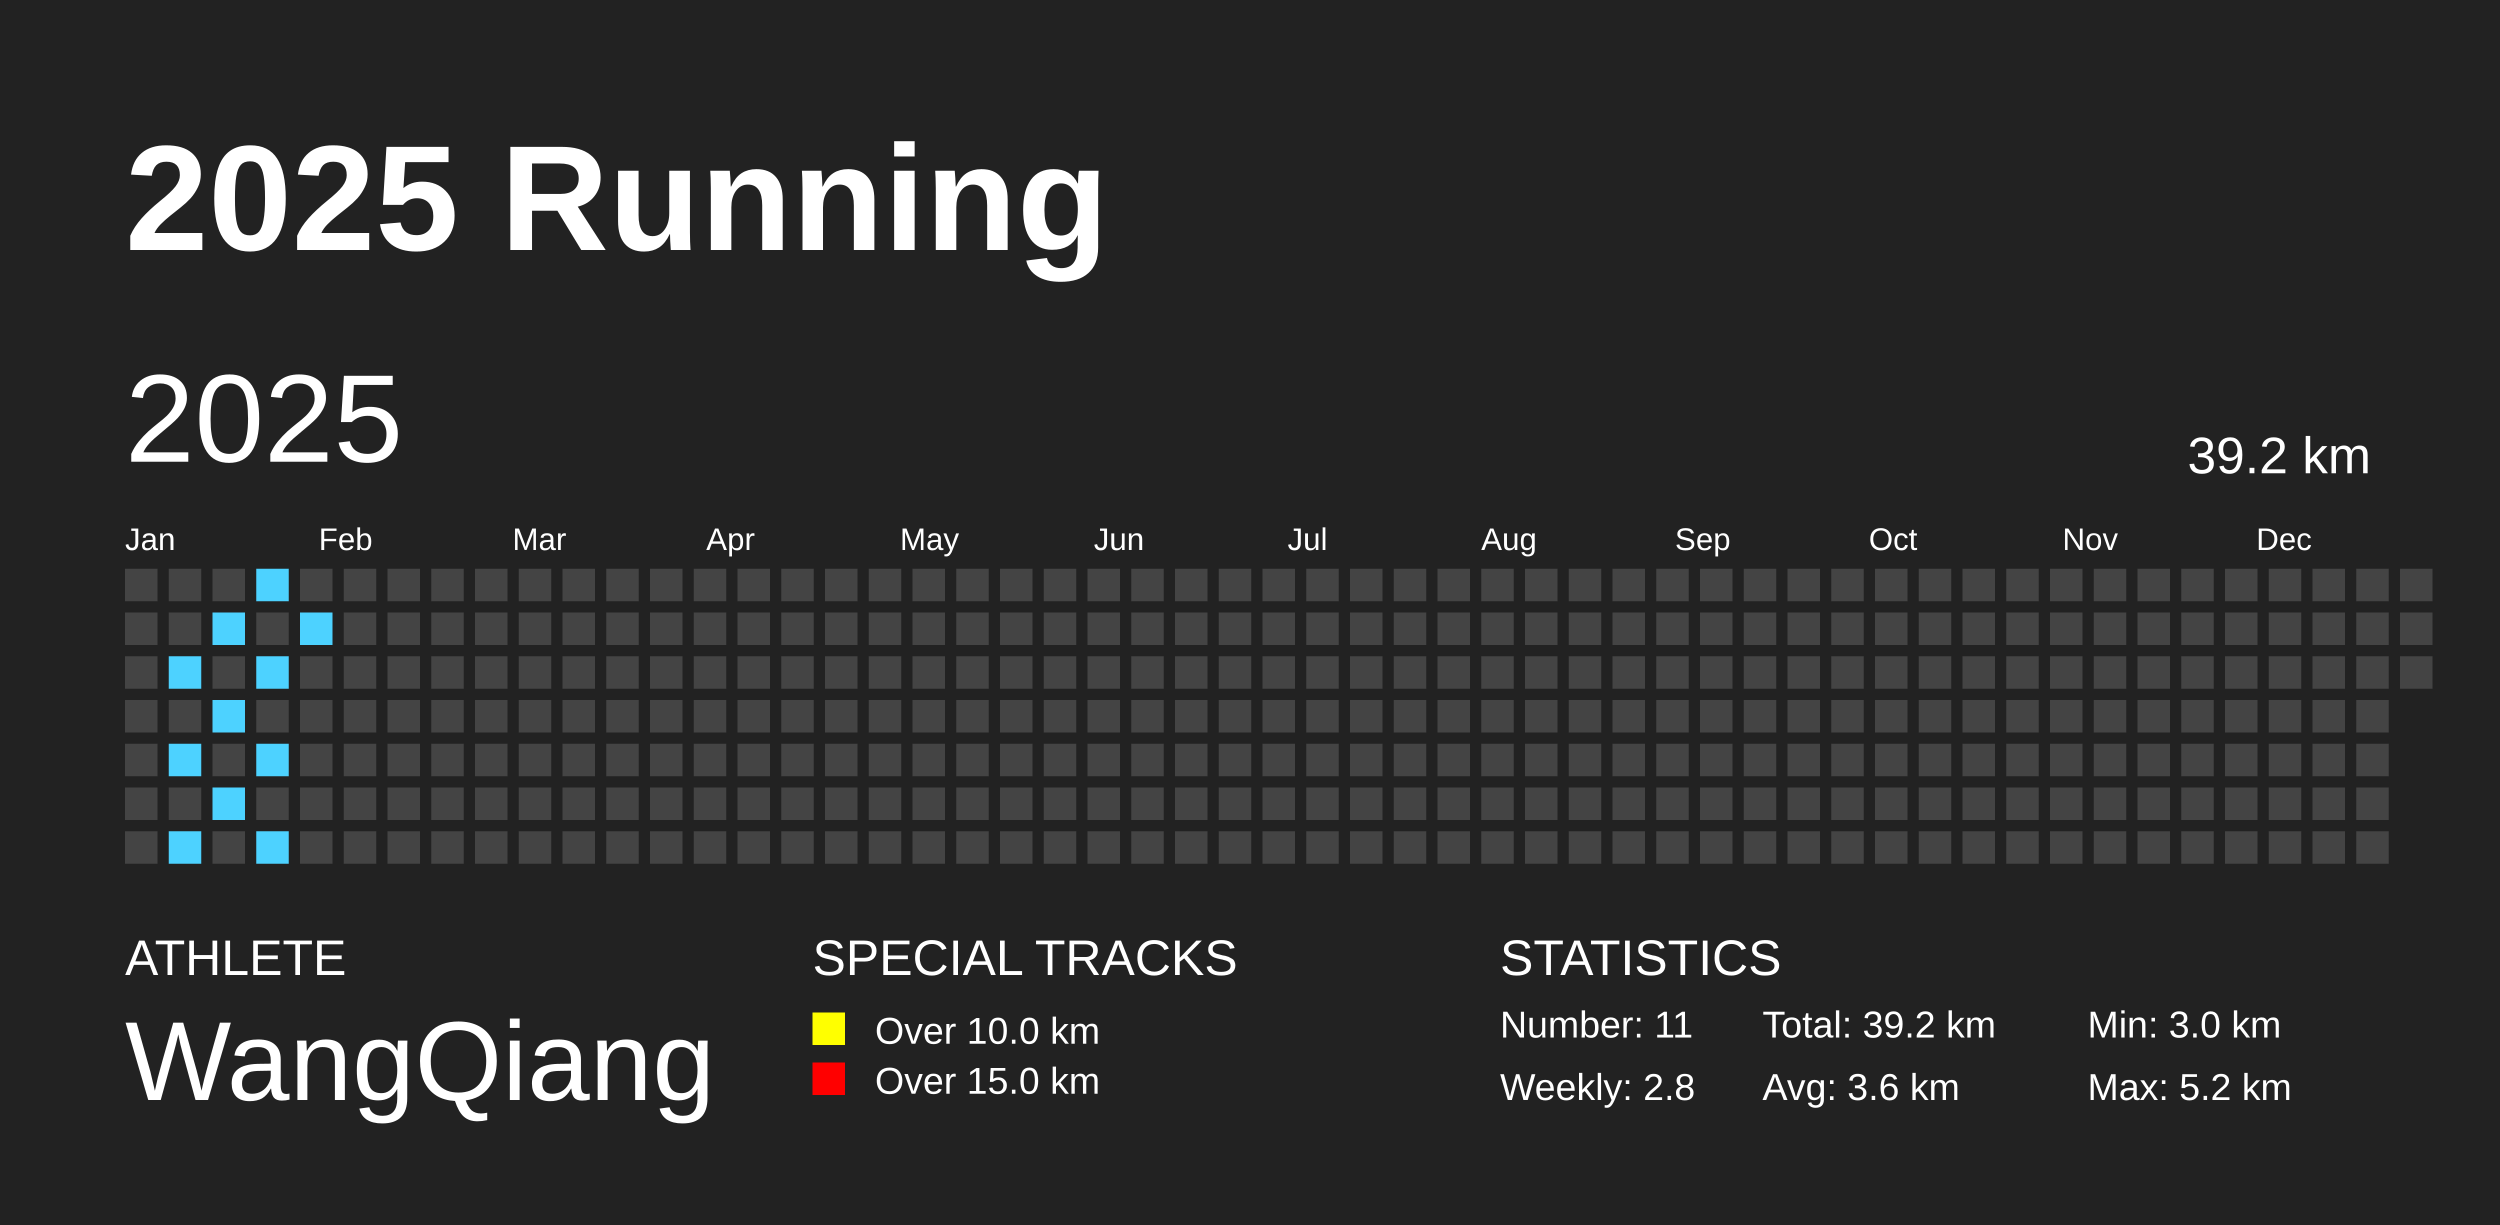
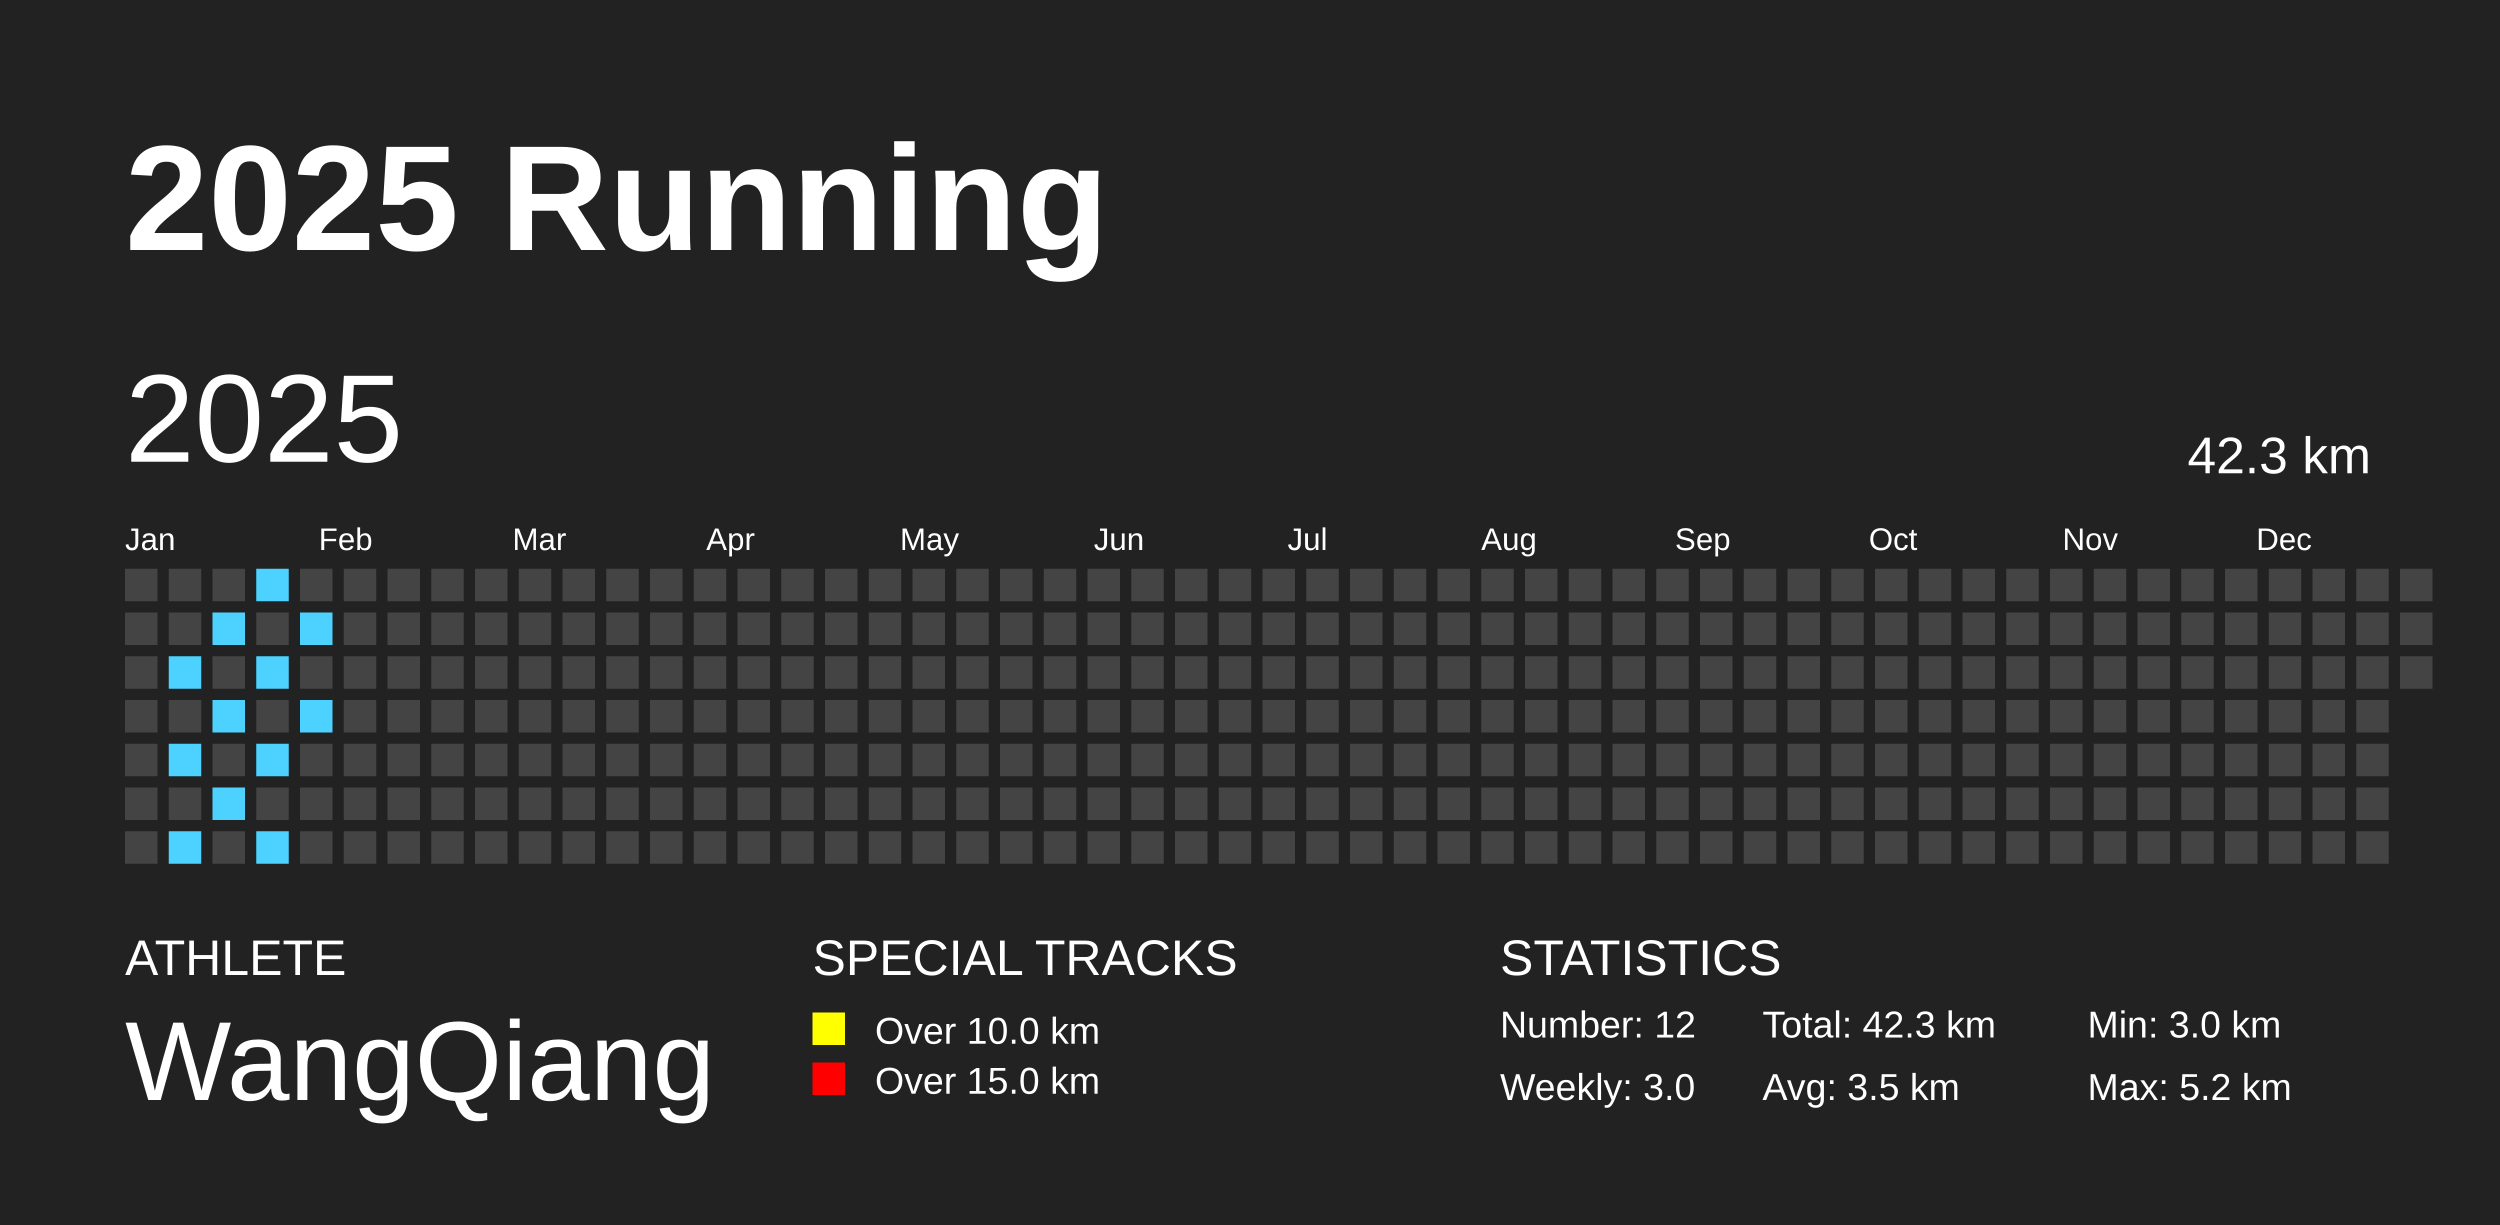
<svg xmlns="http://www.w3.org/2000/svg" baseProfile="full" height="98mm" version="1.1" viewBox="0,0,200,98" width="200mm">
  <defs />
  <rect fill="#222222" height="98" width="200" x="0" y="0" />
  <text fill="#FFFFFF" style="font-size:12px; font-family:Arial; font-weight:bold;" x="10" y="20">2025 Running</text>
  <text fill="#FFFFFF" style="font-size:4px; font-family:Arial" x="10" y="78">ATHLETE</text>
  <text fill="#FFFFFF" style="font-size:9px; font-family:Arial" x="10" y="88">WangQiang</text>
  <text fill="#FFFFFF" style="font-size:4px; font-family:Arial" x="65" y="78">SPECIAL TRACKS</text>
  <rect fill="yellow" height="2.6" width="2.6" x="65" y="81" />
  <text fill="#FFFFFF" style="font-size:3px; font-family:Arial" x="70" y="83.5">Over 10.0 km</text>
  <rect fill="red" height="2.6" width="2.6" x="65" y="85" />
  <text fill="#FFFFFF" style="font-size:3px; font-family:Arial" x="70" y="87.5">Over 15.0 km</text>
  <text fill="#FFFFFF" style="font-size:4px; font-family:Arial" x="120" y="78">STATISTICS</text>
-   <text fill="#FFFFFF" style="font-size:3px; font-family:Arial" x="120" y="83">Number: 11</text>
-   <text fill="#FFFFFF" style="font-size:3px; font-family:Arial" x="120" y="88">Weekly: 2.8</text>
-   <text fill="#FFFFFF" style="font-size:3px; font-family:Arial" x="141" y="83">Total: 39.2 km</text>
-   <text fill="#FFFFFF" style="font-size:3px; font-family:Arial" x="141" y="88">Avg: 3.6 km</text>
+   <text fill="#FFFFFF" style="font-size:3px; font-family:Arial" x="120" y="83">Number: 12</text>
+   <text fill="#FFFFFF" style="font-size:3px; font-family:Arial" x="120" y="88">Weekly: 3.0</text>
+   <text fill="#FFFFFF" style="font-size:3px; font-family:Arial" x="141" y="83">Total: 42.3 km</text>
+   <text fill="#FFFFFF" style="font-size:3px; font-family:Arial" x="141" y="88">Avg: 3.5 km</text>
  <text fill="#FFFFFF" style="font-size:3px; font-family:Arial" x="167" y="83">Min: 3.0 km</text>
  <text fill="#FFFFFF" style="font-size:3px; font-family:Arial" x="167" y="88">Max: 5.2 km</text>
  <text dominant-baseline="hanging" fill="#FFFFFF" style="font-size:10.0px; font-family:Arial;" x="10" y="30">2025</text>
-   <text dominant-baseline="hanging" fill="#FFFFFF" style="font-size:4.125px; font-family:Arial;" x="175" y="35">39.2 km</text>
+   <text dominant-baseline="hanging" fill="#FFFFFF" style="font-size:4.125px; font-family:Arial;" x="175" y="35">42.3 km</text>
  <text fill="#FFFFFF" style="font-size:2.5px; font-family:Arial" x="10.0" y="44">Jan</text>
  <text fill="#FFFFFF" style="font-size:2.5px; font-family:Arial" x="25.5" y="44">Feb</text>
  <text fill="#FFFFFF" style="font-size:2.5px; font-family:Arial" x="41.0" y="44">Mar</text>
  <text fill="#FFFFFF" style="font-size:2.5px; font-family:Arial" x="56.5" y="44">Apr</text>
  <text fill="#FFFFFF" style="font-size:2.5px; font-family:Arial" x="72.0" y="44">May</text>
  <text fill="#FFFFFF" style="font-size:2.5px; font-family:Arial" x="87.5" y="44">Jun</text>
  <text fill="#FFFFFF" style="font-size:2.5px; font-family:Arial" x="103.0" y="44">Jul</text>
  <text fill="#FFFFFF" style="font-size:2.5px; font-family:Arial" x="118.5" y="44">Aug</text>
  <text fill="#FFFFFF" style="font-size:2.5px; font-family:Arial" x="134.0" y="44">Sep</text>
  <text fill="#FFFFFF" style="font-size:2.5px; font-family:Arial" x="149.5" y="44">Oct</text>
  <text fill="#FFFFFF" style="font-size:2.5px; font-family:Arial" x="165.0" y="44">Nov</text>
  <text fill="#FFFFFF" style="font-size:2.5px; font-family:Arial" x="180.5" y="44">Dec</text>
  <rect fill="#444444" height="2.6" width="2.6" x="10.0" y="45.5" />
  <rect fill="#444444" height="2.6" width="2.6" x="10.0" y="49.0" />
  <rect fill="#444444" height="2.6" width="2.6" x="10.0" y="52.5" />
  <rect fill="#444444" height="2.6" width="2.6" x="10.0" y="56.0" />
  <rect fill="#444444" height="2.6" width="2.6" x="10.0" y="59.5" />
  <rect fill="#444444" height="2.6" width="2.6" x="10.0" y="63.0" />
  <rect fill="#444444" height="2.6" width="2.6" x="10.0" y="66.5" />
  <rect fill="#444444" height="2.6" width="2.6" x="13.5" y="45.5" />
  <rect fill="#444444" height="2.6" width="2.6" x="13.5" y="49.0" />
  <rect fill="#4DD2FF" height="2.6" width="2.6" x="13.5" y="52.5" />
  <rect fill="#444444" height="2.6" width="2.6" x="13.5" y="56.0" />
  <rect fill="#4DD2FF" height="2.6" width="2.6" x="13.5" y="59.5" />
  <rect fill="#444444" height="2.6" width="2.6" x="13.5" y="63.0" />
  <rect fill="#4DD2FF" height="2.6" width="2.6" x="13.5" y="66.5" />
  <rect fill="#444444" height="2.6" width="2.6" x="17.0" y="45.5" />
  <rect fill="#4DD2FF" height="2.6" width="2.6" x="17.0" y="49.0" />
  <rect fill="#444444" height="2.6" width="2.6" x="17.0" y="52.5" />
  <rect fill="#4DD2FF" height="2.6" width="2.6" x="17.0" y="56.0" />
  <rect fill="#444444" height="2.6" width="2.6" x="17.0" y="59.5" />
  <rect fill="#4DD2FF" height="2.6" width="2.6" x="17.0" y="63.0" />
  <rect fill="#444444" height="2.6" width="2.6" x="17.0" y="66.5" />
  <rect fill="#4DD2FF" height="2.6" width="2.6" x="20.5" y="45.5" />
  <rect fill="#444444" height="2.6" width="2.6" x="20.5" y="49.0" />
  <rect fill="#4DD2FF" height="2.6" width="2.6" x="20.5" y="52.5" />
  <rect fill="#444444" height="2.6" width="2.6" x="20.5" y="56.0" />
  <rect fill="#4DD2FF" height="2.6" width="2.6" x="20.5" y="59.5" />
  <rect fill="#444444" height="2.6" width="2.6" x="20.5" y="63.0" />
  <rect fill="#4DD2FF" height="2.6" width="2.6" x="20.5" y="66.5" />
  <rect fill="#444444" height="2.6" width="2.6" x="24.0" y="45.5" />
  <rect fill="#4DD2FF" height="2.6" width="2.6" x="24.0" y="49.0" />
  <rect fill="#444444" height="2.6" width="2.6" x="24.0" y="52.5" />
-   <rect fill="#444444" height="2.6" width="2.6" x="24.0" y="56.0" />
+   <rect fill="#4DD2FF" height="2.6" width="2.6" x="24.0" y="56.0" />
  <rect fill="#444444" height="2.6" width="2.6" x="24.0" y="59.5" />
  <rect fill="#444444" height="2.6" width="2.6" x="24.0" y="63.0" />
  <rect fill="#444444" height="2.6" width="2.6" x="24.0" y="66.5" />
  <rect fill="#444444" height="2.6" width="2.6" x="27.5" y="45.5" />
  <rect fill="#444444" height="2.6" width="2.6" x="27.5" y="49.0" />
  <rect fill="#444444" height="2.6" width="2.6" x="27.5" y="52.5" />
  <rect fill="#444444" height="2.6" width="2.6" x="27.5" y="56.0" />
  <rect fill="#444444" height="2.6" width="2.6" x="27.5" y="59.5" />
  <rect fill="#444444" height="2.6" width="2.6" x="27.5" y="63.0" />
  <rect fill="#444444" height="2.6" width="2.6" x="27.5" y="66.5" />
  <rect fill="#444444" height="2.6" width="2.6" x="31.0" y="45.5" />
  <rect fill="#444444" height="2.6" width="2.6" x="31.0" y="49.0" />
  <rect fill="#444444" height="2.6" width="2.6" x="31.0" y="52.5" />
  <rect fill="#444444" height="2.6" width="2.6" x="31.0" y="56.0" />
  <rect fill="#444444" height="2.6" width="2.6" x="31.0" y="59.5" />
  <rect fill="#444444" height="2.6" width="2.6" x="31.0" y="63.0" />
  <rect fill="#444444" height="2.6" width="2.6" x="31.0" y="66.5" />
  <rect fill="#444444" height="2.6" width="2.6" x="34.5" y="45.5" />
  <rect fill="#444444" height="2.6" width="2.6" x="34.5" y="49.0" />
  <rect fill="#444444" height="2.6" width="2.6" x="34.5" y="52.5" />
  <rect fill="#444444" height="2.6" width="2.6" x="34.5" y="56.0" />
  <rect fill="#444444" height="2.6" width="2.6" x="34.5" y="59.5" />
  <rect fill="#444444" height="2.6" width="2.6" x="34.5" y="63.0" />
  <rect fill="#444444" height="2.6" width="2.6" x="34.5" y="66.5" />
  <rect fill="#444444" height="2.6" width="2.6" x="38.0" y="45.5" />
  <rect fill="#444444" height="2.6" width="2.6" x="38.0" y="49.0" />
  <rect fill="#444444" height="2.6" width="2.6" x="38.0" y="52.5" />
  <rect fill="#444444" height="2.6" width="2.6" x="38.0" y="56.0" />
  <rect fill="#444444" height="2.6" width="2.6" x="38.0" y="59.5" />
  <rect fill="#444444" height="2.6" width="2.6" x="38.0" y="63.0" />
  <rect fill="#444444" height="2.6" width="2.6" x="38.0" y="66.5" />
  <rect fill="#444444" height="2.6" width="2.6" x="41.5" y="45.5" />
  <rect fill="#444444" height="2.6" width="2.6" x="41.5" y="49.0" />
  <rect fill="#444444" height="2.6" width="2.6" x="41.5" y="52.5" />
  <rect fill="#444444" height="2.6" width="2.6" x="41.5" y="56.0" />
  <rect fill="#444444" height="2.6" width="2.6" x="41.5" y="59.5" />
  <rect fill="#444444" height="2.6" width="2.6" x="41.5" y="63.0" />
  <rect fill="#444444" height="2.6" width="2.6" x="41.5" y="66.5" />
  <rect fill="#444444" height="2.6" width="2.6" x="45.0" y="45.5" />
  <rect fill="#444444" height="2.6" width="2.6" x="45.0" y="49.0" />
  <rect fill="#444444" height="2.6" width="2.6" x="45.0" y="52.5" />
  <rect fill="#444444" height="2.6" width="2.6" x="45.0" y="56.0" />
  <rect fill="#444444" height="2.6" width="2.6" x="45.0" y="59.5" />
  <rect fill="#444444" height="2.6" width="2.6" x="45.0" y="63.0" />
  <rect fill="#444444" height="2.6" width="2.6" x="45.0" y="66.5" />
  <rect fill="#444444" height="2.6" width="2.6" x="48.5" y="45.5" />
  <rect fill="#444444" height="2.6" width="2.6" x="48.5" y="49.0" />
  <rect fill="#444444" height="2.6" width="2.6" x="48.5" y="52.5" />
  <rect fill="#444444" height="2.6" width="2.6" x="48.5" y="56.0" />
  <rect fill="#444444" height="2.6" width="2.6" x="48.5" y="59.5" />
  <rect fill="#444444" height="2.6" width="2.6" x="48.5" y="63.0" />
  <rect fill="#444444" height="2.6" width="2.6" x="48.5" y="66.5" />
  <rect fill="#444444" height="2.6" width="2.6" x="52.0" y="45.5" />
  <rect fill="#444444" height="2.6" width="2.6" x="52.0" y="49.0" />
  <rect fill="#444444" height="2.6" width="2.6" x="52.0" y="52.5" />
  <rect fill="#444444" height="2.6" width="2.6" x="52.0" y="56.0" />
  <rect fill="#444444" height="2.6" width="2.6" x="52.0" y="59.5" />
  <rect fill="#444444" height="2.6" width="2.6" x="52.0" y="63.0" />
  <rect fill="#444444" height="2.6" width="2.6" x="52.0" y="66.5" />
  <rect fill="#444444" height="2.6" width="2.6" x="55.5" y="45.5" />
  <rect fill="#444444" height="2.6" width="2.6" x="55.5" y="49.0" />
  <rect fill="#444444" height="2.6" width="2.6" x="55.5" y="52.5" />
  <rect fill="#444444" height="2.6" width="2.6" x="55.5" y="56.0" />
  <rect fill="#444444" height="2.6" width="2.6" x="55.5" y="59.5" />
  <rect fill="#444444" height="2.6" width="2.6" x="55.5" y="63.0" />
  <rect fill="#444444" height="2.6" width="2.6" x="55.5" y="66.5" />
  <rect fill="#444444" height="2.6" width="2.6" x="59.0" y="45.5" />
  <rect fill="#444444" height="2.6" width="2.6" x="59.0" y="49.0" />
  <rect fill="#444444" height="2.6" width="2.6" x="59.0" y="52.5" />
  <rect fill="#444444" height="2.6" width="2.6" x="59.0" y="56.0" />
  <rect fill="#444444" height="2.6" width="2.6" x="59.0" y="59.5" />
  <rect fill="#444444" height="2.6" width="2.6" x="59.0" y="63.0" />
  <rect fill="#444444" height="2.6" width="2.6" x="59.0" y="66.5" />
  <rect fill="#444444" height="2.6" width="2.6" x="62.5" y="45.5" />
  <rect fill="#444444" height="2.6" width="2.6" x="62.5" y="49.0" />
  <rect fill="#444444" height="2.6" width="2.6" x="62.5" y="52.5" />
  <rect fill="#444444" height="2.6" width="2.6" x="62.5" y="56.0" />
  <rect fill="#444444" height="2.6" width="2.6" x="62.5" y="59.5" />
  <rect fill="#444444" height="2.6" width="2.6" x="62.5" y="63.0" />
  <rect fill="#444444" height="2.6" width="2.6" x="62.5" y="66.5" />
  <rect fill="#444444" height="2.6" width="2.6" x="66.0" y="45.5" />
  <rect fill="#444444" height="2.6" width="2.6" x="66.0" y="49.0" />
  <rect fill="#444444" height="2.6" width="2.6" x="66.0" y="52.5" />
  <rect fill="#444444" height="2.6" width="2.6" x="66.0" y="56.0" />
  <rect fill="#444444" height="2.6" width="2.6" x="66.0" y="59.5" />
  <rect fill="#444444" height="2.6" width="2.6" x="66.0" y="63.0" />
  <rect fill="#444444" height="2.6" width="2.6" x="66.0" y="66.5" />
  <rect fill="#444444" height="2.6" width="2.6" x="69.5" y="45.5" />
  <rect fill="#444444" height="2.6" width="2.6" x="69.5" y="49.0" />
  <rect fill="#444444" height="2.6" width="2.6" x="69.5" y="52.5" />
  <rect fill="#444444" height="2.6" width="2.6" x="69.5" y="56.0" />
  <rect fill="#444444" height="2.6" width="2.6" x="69.5" y="59.5" />
  <rect fill="#444444" height="2.6" width="2.6" x="69.5" y="63.0" />
  <rect fill="#444444" height="2.6" width="2.6" x="69.5" y="66.5" />
  <rect fill="#444444" height="2.6" width="2.6" x="73.0" y="45.5" />
  <rect fill="#444444" height="2.6" width="2.6" x="73.0" y="49.0" />
  <rect fill="#444444" height="2.6" width="2.6" x="73.0" y="52.5" />
  <rect fill="#444444" height="2.6" width="2.6" x="73.0" y="56.0" />
  <rect fill="#444444" height="2.6" width="2.6" x="73.0" y="59.5" />
  <rect fill="#444444" height="2.6" width="2.6" x="73.0" y="63.0" />
  <rect fill="#444444" height="2.6" width="2.6" x="73.0" y="66.5" />
  <rect fill="#444444" height="2.6" width="2.6" x="76.5" y="45.5" />
  <rect fill="#444444" height="2.6" width="2.6" x="76.5" y="49.0" />
  <rect fill="#444444" height="2.6" width="2.6" x="76.5" y="52.5" />
  <rect fill="#444444" height="2.6" width="2.6" x="76.5" y="56.0" />
  <rect fill="#444444" height="2.6" width="2.6" x="76.5" y="59.5" />
  <rect fill="#444444" height="2.6" width="2.6" x="76.5" y="63.0" />
  <rect fill="#444444" height="2.6" width="2.6" x="76.5" y="66.5" />
  <rect fill="#444444" height="2.6" width="2.6" x="80.0" y="45.5" />
  <rect fill="#444444" height="2.6" width="2.6" x="80.0" y="49.0" />
  <rect fill="#444444" height="2.6" width="2.6" x="80.0" y="52.5" />
  <rect fill="#444444" height="2.6" width="2.6" x="80.0" y="56.0" />
  <rect fill="#444444" height="2.6" width="2.6" x="80.0" y="59.5" />
  <rect fill="#444444" height="2.6" width="2.6" x="80.0" y="63.0" />
  <rect fill="#444444" height="2.6" width="2.6" x="80.0" y="66.5" />
  <rect fill="#444444" height="2.6" width="2.6" x="83.5" y="45.5" />
  <rect fill="#444444" height="2.6" width="2.6" x="83.5" y="49.0" />
  <rect fill="#444444" height="2.6" width="2.6" x="83.5" y="52.5" />
  <rect fill="#444444" height="2.6" width="2.6" x="83.5" y="56.0" />
  <rect fill="#444444" height="2.6" width="2.6" x="83.5" y="59.5" />
  <rect fill="#444444" height="2.6" width="2.6" x="83.5" y="63.0" />
  <rect fill="#444444" height="2.6" width="2.6" x="83.5" y="66.5" />
  <rect fill="#444444" height="2.6" width="2.6" x="87.0" y="45.5" />
  <rect fill="#444444" height="2.6" width="2.6" x="87.0" y="49.0" />
  <rect fill="#444444" height="2.6" width="2.6" x="87.0" y="52.5" />
  <rect fill="#444444" height="2.6" width="2.6" x="87.0" y="56.0" />
  <rect fill="#444444" height="2.6" width="2.6" x="87.0" y="59.5" />
  <rect fill="#444444" height="2.6" width="2.6" x="87.0" y="63.0" />
  <rect fill="#444444" height="2.6" width="2.6" x="87.0" y="66.5" />
  <rect fill="#444444" height="2.6" width="2.6" x="90.5" y="45.5" />
  <rect fill="#444444" height="2.6" width="2.6" x="90.5" y="49.0" />
  <rect fill="#444444" height="2.6" width="2.6" x="90.5" y="52.5" />
  <rect fill="#444444" height="2.6" width="2.6" x="90.5" y="56.0" />
  <rect fill="#444444" height="2.6" width="2.6" x="90.5" y="59.5" />
  <rect fill="#444444" height="2.6" width="2.6" x="90.5" y="63.0" />
  <rect fill="#444444" height="2.6" width="2.6" x="90.5" y="66.5" />
  <rect fill="#444444" height="2.6" width="2.6" x="94.0" y="45.5" />
  <rect fill="#444444" height="2.6" width="2.6" x="94.0" y="49.0" />
  <rect fill="#444444" height="2.6" width="2.6" x="94.0" y="52.5" />
  <rect fill="#444444" height="2.6" width="2.6" x="94.0" y="56.0" />
  <rect fill="#444444" height="2.6" width="2.6" x="94.0" y="59.5" />
  <rect fill="#444444" height="2.6" width="2.6" x="94.0" y="63.0" />
  <rect fill="#444444" height="2.6" width="2.6" x="94.0" y="66.5" />
  <rect fill="#444444" height="2.6" width="2.6" x="97.5" y="45.5" />
  <rect fill="#444444" height="2.6" width="2.6" x="97.5" y="49.0" />
  <rect fill="#444444" height="2.6" width="2.6" x="97.5" y="52.5" />
  <rect fill="#444444" height="2.6" width="2.6" x="97.5" y="56.0" />
  <rect fill="#444444" height="2.6" width="2.6" x="97.5" y="59.5" />
  <rect fill="#444444" height="2.6" width="2.6" x="97.5" y="63.0" />
  <rect fill="#444444" height="2.6" width="2.6" x="97.5" y="66.5" />
  <rect fill="#444444" height="2.6" width="2.6" x="101.0" y="45.5" />
  <rect fill="#444444" height="2.6" width="2.6" x="101.0" y="49.0" />
  <rect fill="#444444" height="2.6" width="2.6" x="101.0" y="52.5" />
  <rect fill="#444444" height="2.6" width="2.6" x="101.0" y="56.0" />
  <rect fill="#444444" height="2.6" width="2.6" x="101.0" y="59.5" />
  <rect fill="#444444" height="2.6" width="2.6" x="101.0" y="63.0" />
  <rect fill="#444444" height="2.6" width="2.6" x="101.0" y="66.5" />
  <rect fill="#444444" height="2.6" width="2.6" x="104.5" y="45.5" />
  <rect fill="#444444" height="2.6" width="2.6" x="104.5" y="49.0" />
  <rect fill="#444444" height="2.6" width="2.6" x="104.5" y="52.5" />
  <rect fill="#444444" height="2.6" width="2.6" x="104.5" y="56.0" />
  <rect fill="#444444" height="2.6" width="2.6" x="104.5" y="59.5" />
  <rect fill="#444444" height="2.6" width="2.6" x="104.5" y="63.0" />
  <rect fill="#444444" height="2.6" width="2.6" x="104.5" y="66.5" />
  <rect fill="#444444" height="2.6" width="2.6" x="108.0" y="45.5" />
  <rect fill="#444444" height="2.6" width="2.6" x="108.0" y="49.0" />
  <rect fill="#444444" height="2.6" width="2.6" x="108.0" y="52.5" />
  <rect fill="#444444" height="2.6" width="2.6" x="108.0" y="56.0" />
  <rect fill="#444444" height="2.6" width="2.6" x="108.0" y="59.5" />
  <rect fill="#444444" height="2.6" width="2.6" x="108.0" y="63.0" />
  <rect fill="#444444" height="2.6" width="2.6" x="108.0" y="66.5" />
  <rect fill="#444444" height="2.6" width="2.6" x="111.5" y="45.5" />
  <rect fill="#444444" height="2.6" width="2.6" x="111.5" y="49.0" />
  <rect fill="#444444" height="2.6" width="2.6" x="111.5" y="52.5" />
  <rect fill="#444444" height="2.6" width="2.6" x="111.5" y="56.0" />
  <rect fill="#444444" height="2.6" width="2.6" x="111.5" y="59.5" />
  <rect fill="#444444" height="2.6" width="2.6" x="111.5" y="63.0" />
  <rect fill="#444444" height="2.6" width="2.6" x="111.5" y="66.5" />
  <rect fill="#444444" height="2.6" width="2.6" x="115.0" y="45.5" />
  <rect fill="#444444" height="2.6" width="2.6" x="115.0" y="49.0" />
  <rect fill="#444444" height="2.6" width="2.6" x="115.0" y="52.5" />
  <rect fill="#444444" height="2.6" width="2.6" x="115.0" y="56.0" />
  <rect fill="#444444" height="2.6" width="2.6" x="115.0" y="59.5" />
  <rect fill="#444444" height="2.6" width="2.6" x="115.0" y="63.0" />
  <rect fill="#444444" height="2.6" width="2.6" x="115.0" y="66.5" />
  <rect fill="#444444" height="2.6" width="2.6" x="118.5" y="45.5" />
  <rect fill="#444444" height="2.6" width="2.6" x="118.5" y="49.0" />
  <rect fill="#444444" height="2.6" width="2.6" x="118.5" y="52.5" />
  <rect fill="#444444" height="2.6" width="2.6" x="118.5" y="56.0" />
  <rect fill="#444444" height="2.6" width="2.6" x="118.5" y="59.5" />
  <rect fill="#444444" height="2.6" width="2.6" x="118.5" y="63.0" />
  <rect fill="#444444" height="2.6" width="2.6" x="118.5" y="66.5" />
  <rect fill="#444444" height="2.6" width="2.6" x="122.0" y="45.5" />
  <rect fill="#444444" height="2.6" width="2.6" x="122.0" y="49.0" />
  <rect fill="#444444" height="2.6" width="2.6" x="122.0" y="52.5" />
  <rect fill="#444444" height="2.6" width="2.6" x="122.0" y="56.0" />
  <rect fill="#444444" height="2.6" width="2.6" x="122.0" y="59.5" />
  <rect fill="#444444" height="2.6" width="2.6" x="122.0" y="63.0" />
  <rect fill="#444444" height="2.6" width="2.6" x="122.0" y="66.5" />
  <rect fill="#444444" height="2.6" width="2.6" x="125.5" y="45.5" />
  <rect fill="#444444" height="2.6" width="2.6" x="125.5" y="49.0" />
  <rect fill="#444444" height="2.6" width="2.6" x="125.5" y="52.5" />
  <rect fill="#444444" height="2.6" width="2.6" x="125.5" y="56.0" />
  <rect fill="#444444" height="2.6" width="2.6" x="125.5" y="59.5" />
  <rect fill="#444444" height="2.6" width="2.6" x="125.5" y="63.0" />
  <rect fill="#444444" height="2.6" width="2.6" x="125.5" y="66.5" />
  <rect fill="#444444" height="2.6" width="2.6" x="129.0" y="45.5" />
  <rect fill="#444444" height="2.6" width="2.6" x="129.0" y="49.0" />
  <rect fill="#444444" height="2.6" width="2.6" x="129.0" y="52.5" />
  <rect fill="#444444" height="2.6" width="2.6" x="129.0" y="56.0" />
  <rect fill="#444444" height="2.6" width="2.6" x="129.0" y="59.5" />
  <rect fill="#444444" height="2.6" width="2.6" x="129.0" y="63.0" />
  <rect fill="#444444" height="2.6" width="2.6" x="129.0" y="66.5" />
  <rect fill="#444444" height="2.6" width="2.6" x="132.5" y="45.5" />
  <rect fill="#444444" height="2.6" width="2.6" x="132.5" y="49.0" />
  <rect fill="#444444" height="2.6" width="2.6" x="132.5" y="52.5" />
  <rect fill="#444444" height="2.6" width="2.6" x="132.5" y="56.0" />
  <rect fill="#444444" height="2.6" width="2.6" x="132.5" y="59.5" />
  <rect fill="#444444" height="2.6" width="2.6" x="132.5" y="63.0" />
  <rect fill="#444444" height="2.6" width="2.6" x="132.5" y="66.5" />
  <rect fill="#444444" height="2.6" width="2.6" x="136.0" y="45.5" />
  <rect fill="#444444" height="2.6" width="2.6" x="136.0" y="49.0" />
  <rect fill="#444444" height="2.6" width="2.6" x="136.0" y="52.5" />
  <rect fill="#444444" height="2.6" width="2.6" x="136.0" y="56.0" />
  <rect fill="#444444" height="2.6" width="2.6" x="136.0" y="59.5" />
  <rect fill="#444444" height="2.6" width="2.6" x="136.0" y="63.0" />
  <rect fill="#444444" height="2.6" width="2.6" x="136.0" y="66.5" />
  <rect fill="#444444" height="2.6" width="2.6" x="139.5" y="45.5" />
  <rect fill="#444444" height="2.6" width="2.6" x="139.5" y="49.0" />
  <rect fill="#444444" height="2.6" width="2.6" x="139.5" y="52.5" />
  <rect fill="#444444" height="2.6" width="2.6" x="139.5" y="56.0" />
  <rect fill="#444444" height="2.6" width="2.6" x="139.5" y="59.5" />
  <rect fill="#444444" height="2.6" width="2.6" x="139.5" y="63.0" />
  <rect fill="#444444" height="2.6" width="2.6" x="139.5" y="66.5" />
  <rect fill="#444444" height="2.6" width="2.6" x="143.0" y="45.5" />
  <rect fill="#444444" height="2.6" width="2.6" x="143.0" y="49.0" />
  <rect fill="#444444" height="2.6" width="2.6" x="143.0" y="52.5" />
  <rect fill="#444444" height="2.6" width="2.6" x="143.0" y="56.0" />
  <rect fill="#444444" height="2.6" width="2.6" x="143.0" y="59.5" />
  <rect fill="#444444" height="2.6" width="2.6" x="143.0" y="63.0" />
  <rect fill="#444444" height="2.6" width="2.6" x="143.0" y="66.5" />
  <rect fill="#444444" height="2.6" width="2.6" x="146.5" y="45.5" />
  <rect fill="#444444" height="2.6" width="2.6" x="146.5" y="49.0" />
  <rect fill="#444444" height="2.6" width="2.6" x="146.5" y="52.5" />
  <rect fill="#444444" height="2.6" width="2.6" x="146.5" y="56.0" />
  <rect fill="#444444" height="2.6" width="2.6" x="146.5" y="59.5" />
  <rect fill="#444444" height="2.6" width="2.6" x="146.5" y="63.0" />
  <rect fill="#444444" height="2.6" width="2.6" x="146.5" y="66.5" />
  <rect fill="#444444" height="2.6" width="2.6" x="150.0" y="45.5" />
  <rect fill="#444444" height="2.6" width="2.6" x="150.0" y="49.0" />
  <rect fill="#444444" height="2.6" width="2.6" x="150.0" y="52.5" />
  <rect fill="#444444" height="2.6" width="2.6" x="150.0" y="56.0" />
  <rect fill="#444444" height="2.6" width="2.6" x="150.0" y="59.5" />
  <rect fill="#444444" height="2.6" width="2.6" x="150.0" y="63.0" />
  <rect fill="#444444" height="2.6" width="2.6" x="150.0" y="66.5" />
  <rect fill="#444444" height="2.6" width="2.6" x="153.5" y="45.5" />
  <rect fill="#444444" height="2.6" width="2.6" x="153.5" y="49.0" />
  <rect fill="#444444" height="2.6" width="2.6" x="153.5" y="52.5" />
  <rect fill="#444444" height="2.6" width="2.6" x="153.5" y="56.0" />
  <rect fill="#444444" height="2.6" width="2.6" x="153.5" y="59.5" />
  <rect fill="#444444" height="2.6" width="2.6" x="153.5" y="63.0" />
  <rect fill="#444444" height="2.6" width="2.6" x="153.5" y="66.5" />
  <rect fill="#444444" height="2.6" width="2.6" x="157.0" y="45.5" />
  <rect fill="#444444" height="2.6" width="2.6" x="157.0" y="49.0" />
  <rect fill="#444444" height="2.6" width="2.6" x="157.0" y="52.5" />
  <rect fill="#444444" height="2.6" width="2.6" x="157.0" y="56.0" />
  <rect fill="#444444" height="2.6" width="2.6" x="157.0" y="59.5" />
  <rect fill="#444444" height="2.6" width="2.6" x="157.0" y="63.0" />
  <rect fill="#444444" height="2.6" width="2.6" x="157.0" y="66.5" />
  <rect fill="#444444" height="2.6" width="2.6" x="160.5" y="45.5" />
  <rect fill="#444444" height="2.6" width="2.6" x="160.5" y="49.0" />
  <rect fill="#444444" height="2.6" width="2.6" x="160.5" y="52.5" />
  <rect fill="#444444" height="2.6" width="2.6" x="160.5" y="56.0" />
  <rect fill="#444444" height="2.6" width="2.6" x="160.5" y="59.5" />
  <rect fill="#444444" height="2.6" width="2.6" x="160.5" y="63.0" />
  <rect fill="#444444" height="2.6" width="2.6" x="160.5" y="66.5" />
  <rect fill="#444444" height="2.6" width="2.6" x="164.0" y="45.5" />
  <rect fill="#444444" height="2.6" width="2.6" x="164.0" y="49.0" />
  <rect fill="#444444" height="2.6" width="2.6" x="164.0" y="52.5" />
  <rect fill="#444444" height="2.6" width="2.6" x="164.0" y="56.0" />
  <rect fill="#444444" height="2.6" width="2.6" x="164.0" y="59.5" />
  <rect fill="#444444" height="2.6" width="2.6" x="164.0" y="63.0" />
  <rect fill="#444444" height="2.6" width="2.6" x="164.0" y="66.5" />
  <rect fill="#444444" height="2.6" width="2.6" x="167.5" y="45.5" />
  <rect fill="#444444" height="2.6" width="2.6" x="167.5" y="49.0" />
  <rect fill="#444444" height="2.6" width="2.6" x="167.5" y="52.5" />
  <rect fill="#444444" height="2.6" width="2.6" x="167.5" y="56.0" />
  <rect fill="#444444" height="2.6" width="2.6" x="167.5" y="59.5" />
  <rect fill="#444444" height="2.6" width="2.6" x="167.5" y="63.0" />
  <rect fill="#444444" height="2.6" width="2.6" x="167.5" y="66.5" />
  <rect fill="#444444" height="2.6" width="2.6" x="171.0" y="45.5" />
  <rect fill="#444444" height="2.6" width="2.6" x="171.0" y="49.0" />
  <rect fill="#444444" height="2.6" width="2.6" x="171.0" y="52.5" />
  <rect fill="#444444" height="2.6" width="2.6" x="171.0" y="56.0" />
  <rect fill="#444444" height="2.6" width="2.6" x="171.0" y="59.5" />
  <rect fill="#444444" height="2.6" width="2.6" x="171.0" y="63.0" />
  <rect fill="#444444" height="2.6" width="2.6" x="171.0" y="66.5" />
  <rect fill="#444444" height="2.6" width="2.6" x="174.5" y="45.5" />
  <rect fill="#444444" height="2.6" width="2.6" x="174.5" y="49.0" />
  <rect fill="#444444" height="2.6" width="2.6" x="174.5" y="52.5" />
  <rect fill="#444444" height="2.6" width="2.6" x="174.5" y="56.0" />
  <rect fill="#444444" height="2.6" width="2.6" x="174.5" y="59.5" />
  <rect fill="#444444" height="2.6" width="2.6" x="174.5" y="63.0" />
  <rect fill="#444444" height="2.6" width="2.6" x="174.5" y="66.5" />
  <rect fill="#444444" height="2.6" width="2.6" x="178.0" y="45.5" />
  <rect fill="#444444" height="2.6" width="2.6" x="178.0" y="49.0" />
  <rect fill="#444444" height="2.6" width="2.6" x="178.0" y="52.5" />
  <rect fill="#444444" height="2.6" width="2.6" x="178.0" y="56.0" />
  <rect fill="#444444" height="2.6" width="2.6" x="178.0" y="59.5" />
  <rect fill="#444444" height="2.6" width="2.6" x="178.0" y="63.0" />
  <rect fill="#444444" height="2.6" width="2.6" x="178.0" y="66.5" />
  <rect fill="#444444" height="2.6" width="2.6" x="181.5" y="45.5" />
  <rect fill="#444444" height="2.6" width="2.6" x="181.5" y="49.0" />
  <rect fill="#444444" height="2.6" width="2.6" x="181.5" y="52.5" />
  <rect fill="#444444" height="2.6" width="2.6" x="181.5" y="56.0" />
  <rect fill="#444444" height="2.6" width="2.6" x="181.5" y="59.5" />
  <rect fill="#444444" height="2.6" width="2.6" x="181.5" y="63.0" />
  <rect fill="#444444" height="2.6" width="2.6" x="181.5" y="66.5" />
  <rect fill="#444444" height="2.6" width="2.6" x="185.0" y="45.5" />
  <rect fill="#444444" height="2.6" width="2.6" x="185.0" y="49.0" />
  <rect fill="#444444" height="2.6" width="2.6" x="185.0" y="52.5" />
  <rect fill="#444444" height="2.6" width="2.6" x="185.0" y="56.0" />
  <rect fill="#444444" height="2.6" width="2.6" x="185.0" y="59.5" />
  <rect fill="#444444" height="2.6" width="2.6" x="185.0" y="63.0" />
  <rect fill="#444444" height="2.6" width="2.6" x="185.0" y="66.5" />
  <rect fill="#444444" height="2.6" width="2.6" x="188.5" y="45.5" />
  <rect fill="#444444" height="2.6" width="2.6" x="188.5" y="49.0" />
  <rect fill="#444444" height="2.6" width="2.6" x="188.5" y="52.5" />
  <rect fill="#444444" height="2.6" width="2.6" x="188.5" y="56.0" />
  <rect fill="#444444" height="2.6" width="2.6" x="188.5" y="59.5" />
  <rect fill="#444444" height="2.6" width="2.6" x="188.5" y="63.0" />
  <rect fill="#444444" height="2.6" width="2.6" x="188.5" y="66.5" />
  <rect fill="#444444" height="2.6" width="2.6" x="192.0" y="45.5" />
  <rect fill="#444444" height="2.6" width="2.6" x="192.0" y="49.0" />
  <rect fill="#444444" height="2.6" width="2.6" x="192.0" y="52.5" />
</svg>
